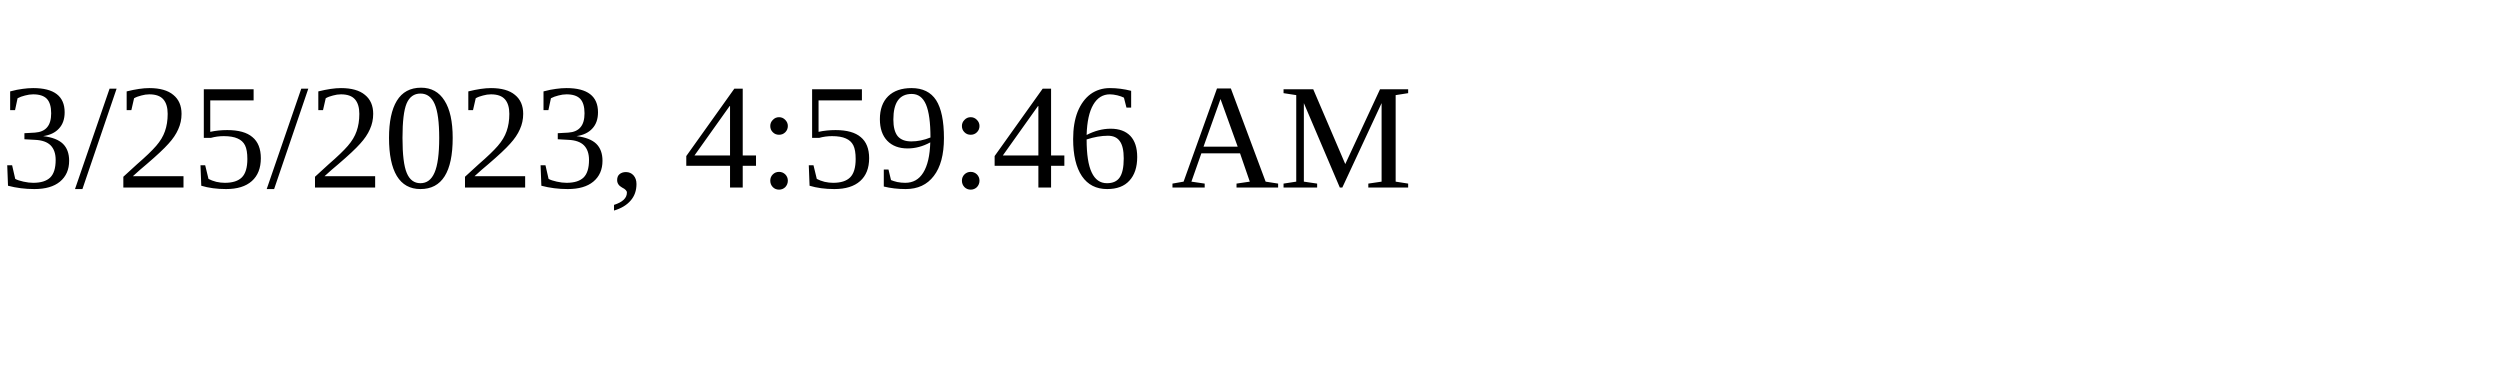
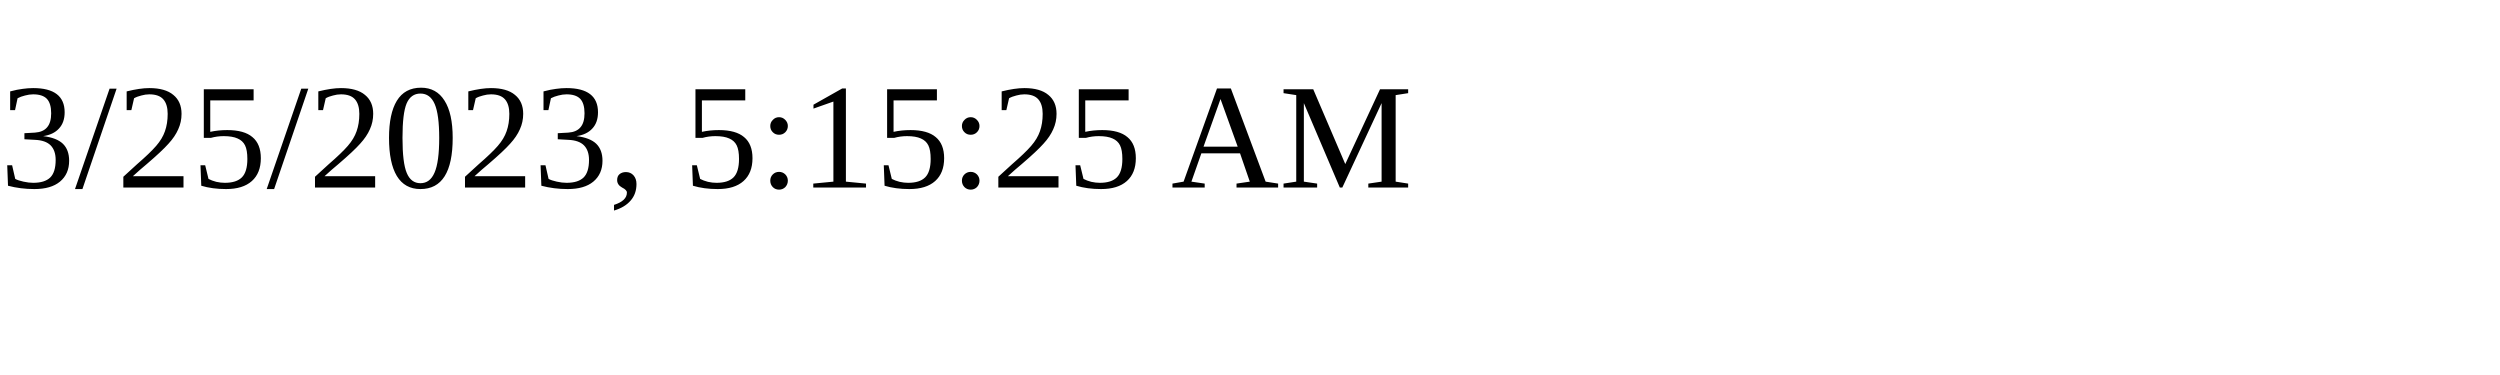
<svg xmlns="http://www.w3.org/2000/svg" height="30" width="200">
-   <text x="0" y="15">3/25/2023, 4:59:46 AM</text>
+   <text x="0" y="15">3/25/2023, 5:15:25 AM</text>
</svg>
